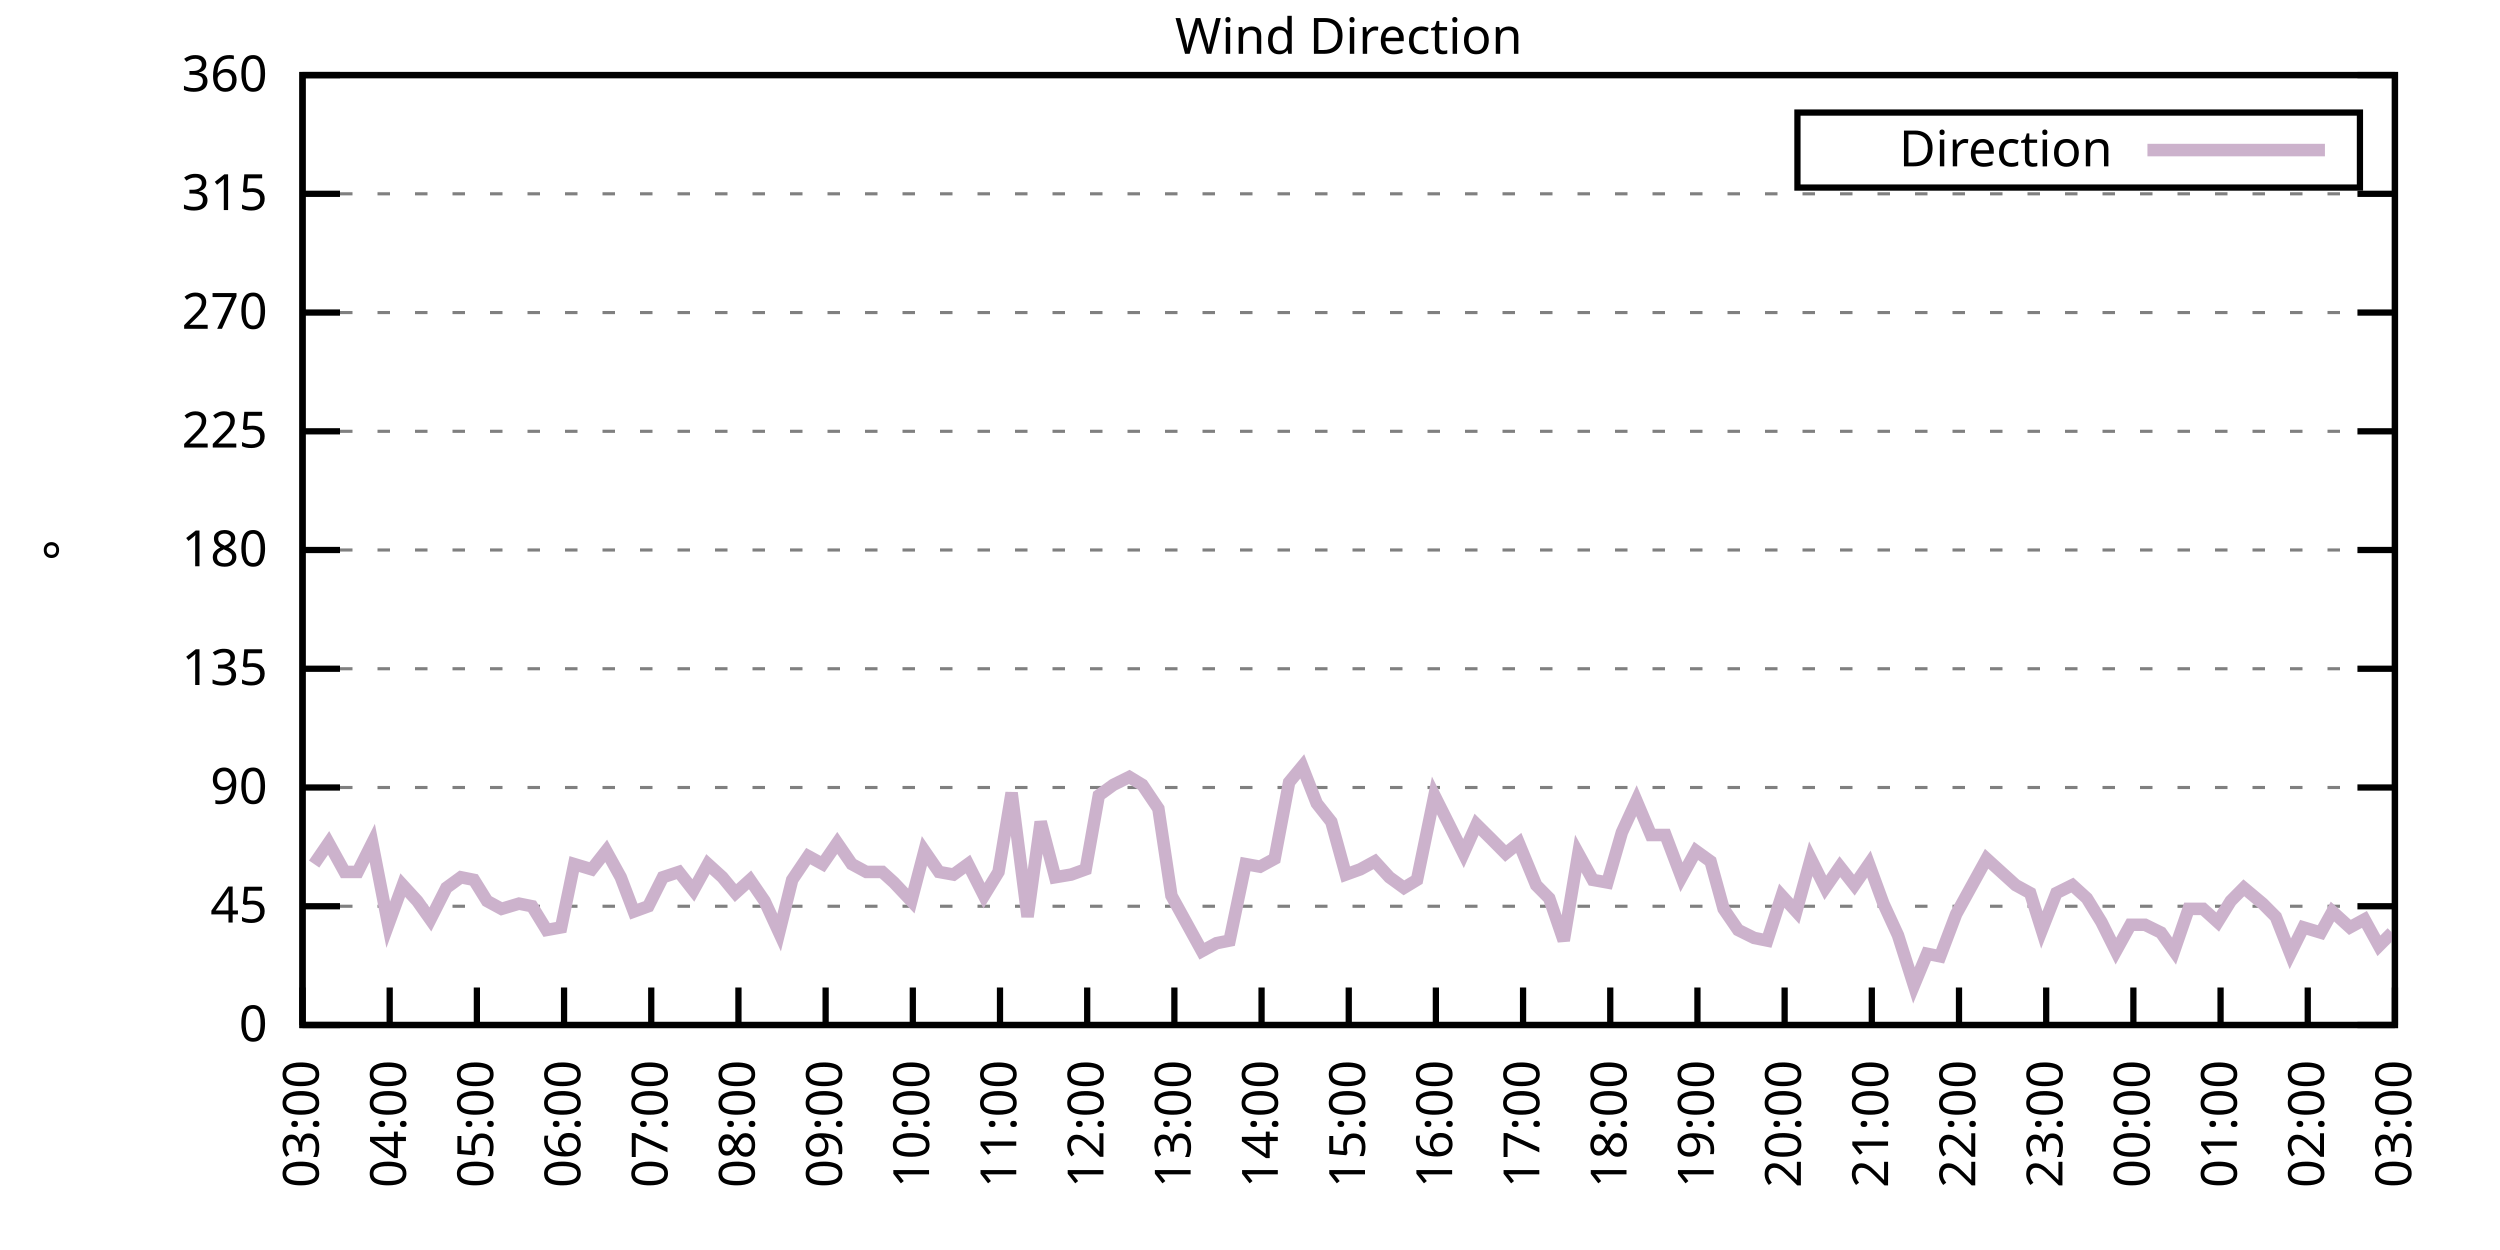
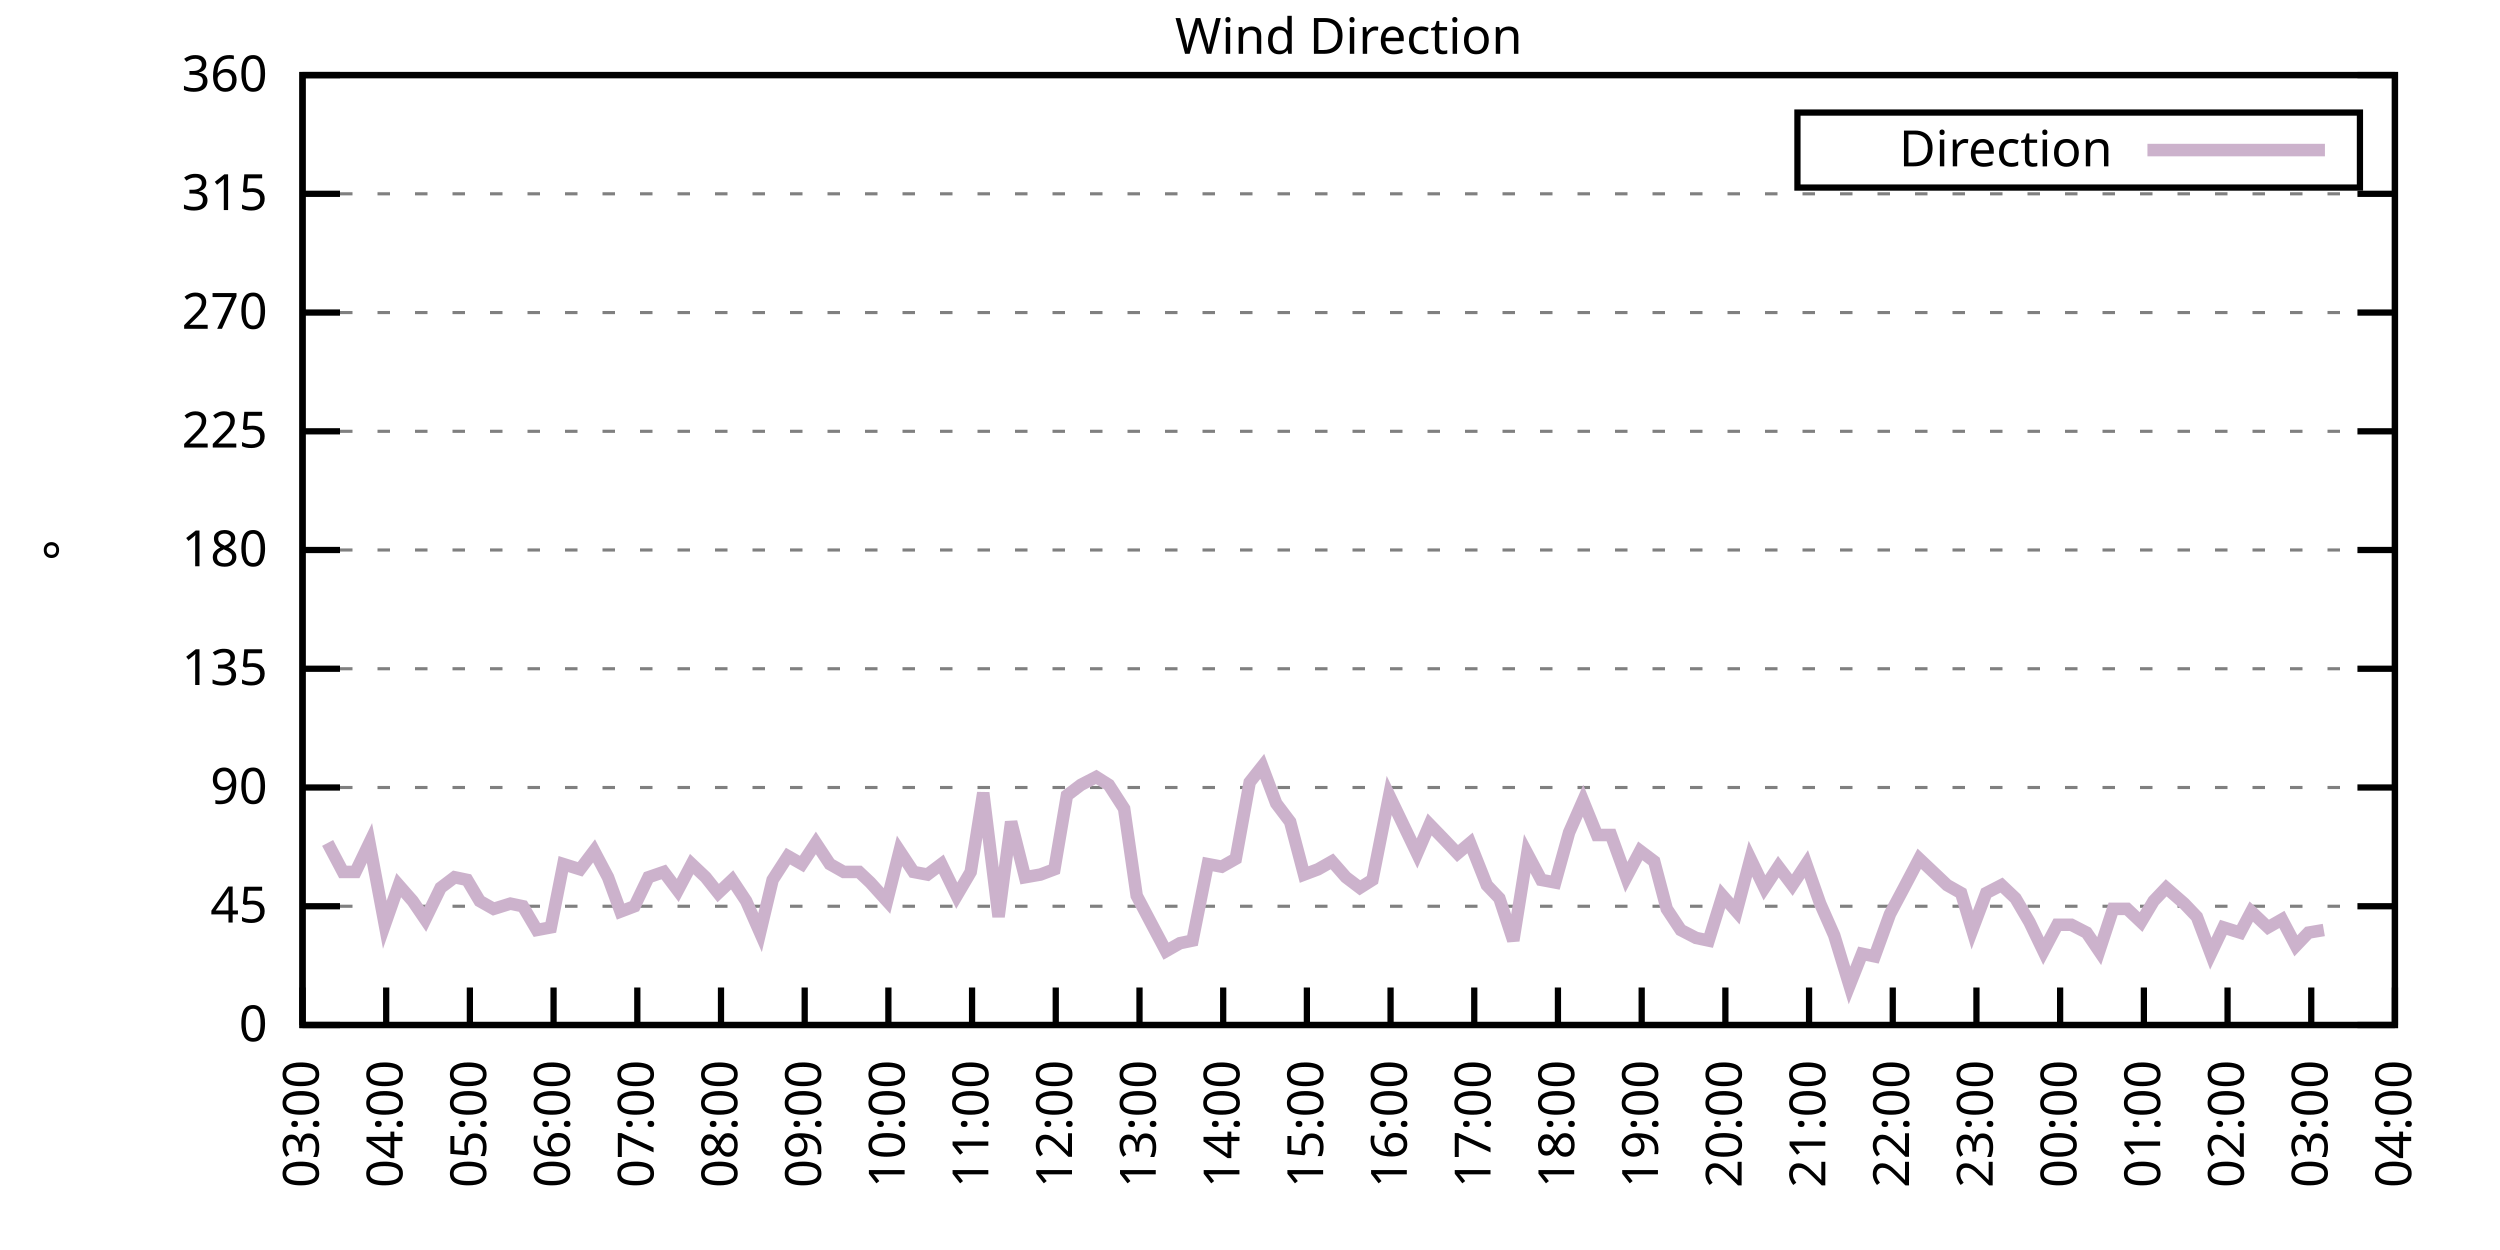
<svg xmlns="http://www.w3.org/2000/svg" xmlns:xlink="http://www.w3.org/1999/xlink" width="400" height="200" viewBox="0 0 400 200">
  <g id="gnuplot_canvas">
    <rect x="0" y="0" width="400" height="200" fill="none" />
    <defs>
      <circle id="gpDot" r="0.5" stroke-width="0.5" stroke="currentColor" />
      <path id="gpPt0" stroke-width="0.333" stroke="currentColor" d="M-1,0 h2 M0,-1 v2" />
      <path id="gpPt1" stroke-width="0.333" stroke="currentColor" d="M-1,-1 L1,1 M1,-1 L-1,1" />
      <path id="gpPt2" stroke-width="0.333" stroke="currentColor" d="M-1,0 L1,0 M0,-1 L0,1 M-1,-1 L1,1 M-1,1 L1,-1" />
      <rect id="gpPt3" stroke-width="0.333" stroke="currentColor" x="-1" y="-1" width="2" height="2" />
      <rect id="gpPt4" stroke-width="0.333" stroke="currentColor" fill="currentColor" x="-1" y="-1" width="2" height="2" />
      <circle id="gpPt5" stroke-width="0.333" stroke="currentColor" cx="0" cy="0" r="1" />
      <use xlink:href="#gpPt5" id="gpPt6" fill="currentColor" stroke="none" />
      <path id="gpPt7" stroke-width="0.333" stroke="currentColor" d="M0,-1.33 L-1.33,0.67 L1.33,0.67 z" />
      <use xlink:href="#gpPt7" id="gpPt8" fill="currentColor" stroke="none" />
      <use xlink:href="#gpPt7" id="gpPt9" stroke="currentColor" transform="rotate(180)" />
      <use xlink:href="#gpPt9" id="gpPt10" fill="currentColor" stroke="none" />
      <use xlink:href="#gpPt3" id="gpPt11" stroke="currentColor" transform="rotate(45)" />
      <use xlink:href="#gpPt11" id="gpPt12" fill="currentColor" stroke="none" />
      <path id="gpPt13" stroke-width="0.333" stroke="currentColor" d="M0,1.330 L1.265,0.411 L0.782,-1.067 L-0.782,-1.076 L-1.265,0.411 z" />
      <use xlink:href="#gpPt13" id="gpPt14" fill="currentColor" stroke="none" />
      <filter id="textbox" filterUnits="objectBoundingBox" x="0" y="0" height="1" width="1">
        <feFlood flood-color="white" flood-opacity="1" result="bgnd" />
        <feComposite in="SourceGraphic" in2="bgnd" operator="atop" />
      </filter>
      <filter id="greybox" filterUnits="objectBoundingBox" x="0" y="0" height="1" width="1">
        <feFlood flood-color="lightgrey" flood-opacity="1" result="grey" />
        <feComposite in="SourceGraphic" in2="grey" operator="atop" />
      </filter>
    </defs>
    <g fill="none" color="white" stroke="currentColor" stroke-width="1.00" stroke-linecap="butt" stroke-linejoin="miter">
</g>
    <g fill="none" color="black" stroke="currentColor" stroke-width="1.00" stroke-linecap="butt" stroke-linejoin="miter">
      <g stroke="none" shape-rendering="crispEdges">
        <polygon fill="rgb(255, 255, 255)" points="48.40,164.00 383.18,164.00 383.18,12.02 48.40,12.02 " />
      </g>
    </g>
    <g fill="none" color="black" stroke="currentColor" stroke-width="1.00" stroke-linecap="butt" stroke-linejoin="miter">
</g>
    <g fill="none" color="black" stroke="black" stroke-width="0.50" stroke-linecap="butt" stroke-linejoin="miter">
</g>
    <g fill="none" color="gray" stroke="currentColor" stroke-width="0.50" stroke-linecap="butt" stroke-linejoin="miter">
      <path stroke="gray" stroke-dasharray="2,4" class="gridline" d="M48.40,164.00 L383.19,164.00  " />
    </g>
    <g fill="none" color="gray" stroke="gray" stroke-width="1.00" stroke-linecap="butt" stroke-linejoin="miter">
</g>
    <g fill="none" color="black" stroke="currentColor" stroke-width="1.00" stroke-linecap="butt" stroke-linejoin="miter">
      <path stroke="black" d="M48.40,164.00 L54.40,164.00 M383.19,164.00 L377.19,164.00  " />
      <g transform="translate(42.80,166.60)" stroke="none" fill="black" font-family="Sans" font-size="8.00" text-anchor="end">
        <text>
          <tspan font-family="Sans"> 0</tspan>
        </text>
      </g>
    </g>
    <g fill="none" color="black" stroke="currentColor" stroke-width="1.00" stroke-linecap="butt" stroke-linejoin="miter">
</g>
    <g fill="none" color="black" stroke="black" stroke-width="0.50" stroke-linecap="butt" stroke-linejoin="miter">
</g>
    <g fill="none" color="gray" stroke="currentColor" stroke-width="0.50" stroke-linecap="butt" stroke-linejoin="miter">
      <path stroke="gray" stroke-dasharray="2,4" class="gridline" d="M48.40,145.00 L383.19,145.00  " />
    </g>
    <g fill="none" color="gray" stroke="gray" stroke-width="1.00" stroke-linecap="butt" stroke-linejoin="miter">
</g>
    <g fill="none" color="black" stroke="currentColor" stroke-width="1.00" stroke-linecap="butt" stroke-linejoin="miter">
      <path stroke="black" d="M48.40,145.00 L54.40,145.00 M383.19,145.00 L377.19,145.00  " />
      <g transform="translate(42.80,147.60)" stroke="none" fill="black" font-family="Sans" font-size="8.00" text-anchor="end">
        <text>
          <tspan font-family="Sans"> 45</tspan>
        </text>
      </g>
    </g>
    <g fill="none" color="black" stroke="currentColor" stroke-width="1.00" stroke-linecap="butt" stroke-linejoin="miter">
</g>
    <g fill="none" color="black" stroke="black" stroke-width="0.50" stroke-linecap="butt" stroke-linejoin="miter">
</g>
    <g fill="none" color="gray" stroke="currentColor" stroke-width="0.50" stroke-linecap="butt" stroke-linejoin="miter">
      <path stroke="gray" stroke-dasharray="2,4" class="gridline" d="M48.40,126.00 L383.19,126.00  " />
    </g>
    <g fill="none" color="gray" stroke="gray" stroke-width="1.00" stroke-linecap="butt" stroke-linejoin="miter">
</g>
    <g fill="none" color="black" stroke="currentColor" stroke-width="1.00" stroke-linecap="butt" stroke-linejoin="miter">
      <path stroke="black" d="M48.40,126.00 L54.40,126.00 M383.19,126.00 L377.19,126.00  " />
      <g transform="translate(42.80,128.60)" stroke="none" fill="black" font-family="Sans" font-size="8.00" text-anchor="end">
        <text>
          <tspan font-family="Sans"> 90</tspan>
        </text>
      </g>
    </g>
    <g fill="none" color="black" stroke="currentColor" stroke-width="1.00" stroke-linecap="butt" stroke-linejoin="miter">
</g>
    <g fill="none" color="black" stroke="black" stroke-width="0.50" stroke-linecap="butt" stroke-linejoin="miter">
</g>
    <g fill="none" color="gray" stroke="currentColor" stroke-width="0.50" stroke-linecap="butt" stroke-linejoin="miter">
      <path stroke="gray" stroke-dasharray="2,4" class="gridline" d="M48.40,107.00 L383.19,107.00  " />
    </g>
    <g fill="none" color="gray" stroke="gray" stroke-width="1.00" stroke-linecap="butt" stroke-linejoin="miter">
</g>
    <g fill="none" color="black" stroke="currentColor" stroke-width="1.00" stroke-linecap="butt" stroke-linejoin="miter">
      <path stroke="black" d="M48.40,107.00 L54.40,107.00 M383.19,107.00 L377.19,107.00  " />
      <g transform="translate(42.80,109.60)" stroke="none" fill="black" font-family="Sans" font-size="8.00" text-anchor="end">
        <text>
          <tspan font-family="Sans"> 135</tspan>
        </text>
      </g>
    </g>
    <g fill="none" color="black" stroke="currentColor" stroke-width="1.00" stroke-linecap="butt" stroke-linejoin="miter">
</g>
    <g fill="none" color="black" stroke="black" stroke-width="0.50" stroke-linecap="butt" stroke-linejoin="miter">
</g>
    <g fill="none" color="gray" stroke="currentColor" stroke-width="0.50" stroke-linecap="butt" stroke-linejoin="miter">
      <path stroke="gray" stroke-dasharray="2,4" class="gridline" d="M48.40,88.00 L383.19,88.00  " />
    </g>
    <g fill="none" color="gray" stroke="gray" stroke-width="1.00" stroke-linecap="butt" stroke-linejoin="miter">
</g>
    <g fill="none" color="black" stroke="currentColor" stroke-width="1.00" stroke-linecap="butt" stroke-linejoin="miter">
      <path stroke="black" d="M48.40,88.00 L54.40,88.00 M383.19,88.00 L377.19,88.00  " />
      <g transform="translate(42.80,90.60)" stroke="none" fill="black" font-family="Sans" font-size="8.00" text-anchor="end">
        <text>
          <tspan font-family="Sans"> 180</tspan>
        </text>
      </g>
    </g>
    <g fill="none" color="black" stroke="currentColor" stroke-width="1.00" stroke-linecap="butt" stroke-linejoin="miter">
</g>
    <g fill="none" color="black" stroke="black" stroke-width="0.50" stroke-linecap="butt" stroke-linejoin="miter">
</g>
    <g fill="none" color="gray" stroke="currentColor" stroke-width="0.50" stroke-linecap="butt" stroke-linejoin="miter">
      <path stroke="gray" stroke-dasharray="2,4" class="gridline" d="M48.40,69.01 L383.19,69.01  " />
    </g>
    <g fill="none" color="gray" stroke="gray" stroke-width="1.00" stroke-linecap="butt" stroke-linejoin="miter">
</g>
    <g fill="none" color="black" stroke="currentColor" stroke-width="1.00" stroke-linecap="butt" stroke-linejoin="miter">
      <path stroke="black" d="M48.40,69.01 L54.40,69.01 M383.19,69.01 L377.19,69.01  " />
      <g transform="translate(42.80,71.61)" stroke="none" fill="black" font-family="Sans" font-size="8.00" text-anchor="end">
        <text>
          <tspan font-family="Sans"> 225</tspan>
        </text>
      </g>
    </g>
    <g fill="none" color="black" stroke="currentColor" stroke-width="1.00" stroke-linecap="butt" stroke-linejoin="miter">
</g>
    <g fill="none" color="black" stroke="black" stroke-width="0.50" stroke-linecap="butt" stroke-linejoin="miter">
</g>
    <g fill="none" color="gray" stroke="currentColor" stroke-width="0.50" stroke-linecap="butt" stroke-linejoin="miter">
      <path stroke="gray" stroke-dasharray="2,4" class="gridline" d="M48.40,50.01 L383.19,50.01  " />
    </g>
    <g fill="none" color="gray" stroke="gray" stroke-width="1.00" stroke-linecap="butt" stroke-linejoin="miter">
</g>
    <g fill="none" color="black" stroke="currentColor" stroke-width="1.00" stroke-linecap="butt" stroke-linejoin="miter">
      <path stroke="black" d="M48.40,50.01 L54.40,50.01 M383.19,50.01 L377.19,50.01  " />
      <g transform="translate(42.80,52.61)" stroke="none" fill="black" font-family="Sans" font-size="8.00" text-anchor="end">
        <text>
          <tspan font-family="Sans"> 270</tspan>
        </text>
      </g>
    </g>
    <g fill="none" color="black" stroke="currentColor" stroke-width="1.00" stroke-linecap="butt" stroke-linejoin="miter">
</g>
    <g fill="none" color="black" stroke="black" stroke-width="0.50" stroke-linecap="butt" stroke-linejoin="miter">
</g>
    <g fill="none" color="gray" stroke="currentColor" stroke-width="0.50" stroke-linecap="butt" stroke-linejoin="miter">
      <path stroke="gray" stroke-dasharray="2,4" class="gridline" d="M48.40,31.01 L383.19,31.01  " />
    </g>
    <g fill="none" color="gray" stroke="gray" stroke-width="1.00" stroke-linecap="butt" stroke-linejoin="miter">
</g>
    <g fill="none" color="black" stroke="currentColor" stroke-width="1.00" stroke-linecap="butt" stroke-linejoin="miter">
      <path stroke="black" d="M48.40,31.01 L54.40,31.01 M383.19,31.01 L377.19,31.01  " />
      <g transform="translate(42.80,33.61)" stroke="none" fill="black" font-family="Sans" font-size="8.00" text-anchor="end">
        <text>
          <tspan font-family="Sans"> 315</tspan>
        </text>
      </g>
    </g>
    <g fill="none" color="black" stroke="currentColor" stroke-width="1.00" stroke-linecap="butt" stroke-linejoin="miter">
</g>
    <g fill="none" color="black" stroke="black" stroke-width="0.50" stroke-linecap="butt" stroke-linejoin="miter">
</g>
    <g fill="none" color="gray" stroke="currentColor" stroke-width="0.50" stroke-linecap="butt" stroke-linejoin="miter">
      <path stroke="gray" stroke-dasharray="2,4" class="gridline" d="M48.40,12.01 L383.19,12.01  " />
    </g>
    <g fill="none" color="gray" stroke="gray" stroke-width="1.00" stroke-linecap="butt" stroke-linejoin="miter">
</g>
    <g fill="none" color="black" stroke="currentColor" stroke-width="1.00" stroke-linecap="butt" stroke-linejoin="miter">
      <path stroke="black" d="M48.40,12.01 L54.40,12.01 M383.19,12.01 L377.19,12.01  " />
      <g transform="translate(42.80,14.61)" stroke="none" fill="black" font-family="Sans" font-size="8.00" text-anchor="end">
        <text>
          <tspan font-family="Sans"> 360</tspan>
        </text>
      </g>
    </g>
    <g fill="none" color="black" stroke="currentColor" stroke-width="1.00" stroke-linecap="butt" stroke-linejoin="miter">
      <path stroke="black" d="M48.40,164.00 L48.40,158.00  " />
      <g transform="translate(51.00,169.60) rotate(270.00)" stroke="none" fill="black" font-family="Sans" font-size="8.00" text-anchor="end">
        <text>
          <tspan font-family="Sans">03:00</tspan>
        </text>
      </g>
    </g>
    <g fill="none" color="black" stroke="currentColor" stroke-width="1.00" stroke-linecap="butt" stroke-linejoin="miter">
-       <path stroke="black" d="M62.35,164.00 L62.35,158.00  " />
-       <g transform="translate(64.95,169.60) rotate(270.00)" stroke="none" fill="black" font-family="Sans" font-size="8.00" text-anchor="end">
+       <path stroke="black" d="M61.79,164.00 L61.79,158.00  " />
+       <g transform="translate(64.39,169.60) rotate(270.00)" stroke="none" fill="black" font-family="Sans" font-size="8.00" text-anchor="end">
        <text>
          <tspan font-family="Sans">04:00</tspan>
        </text>
      </g>
    </g>
    <g fill="none" color="black" stroke="currentColor" stroke-width="1.00" stroke-linecap="butt" stroke-linejoin="miter">
-       <path stroke="black" d="M76.30,164.00 L76.30,158.00  " />
-       <g transform="translate(78.90,169.60) rotate(270.00)" stroke="none" fill="black" font-family="Sans" font-size="8.00" text-anchor="end">
+       <path stroke="black" d="M75.18,164.00 L75.18,158.00  " />
+       <g transform="translate(77.78,169.60) rotate(270.00)" stroke="none" fill="black" font-family="Sans" font-size="8.00" text-anchor="end">
        <text>
          <tspan font-family="Sans">05:00</tspan>
        </text>
      </g>
    </g>
    <g fill="none" color="black" stroke="currentColor" stroke-width="1.00" stroke-linecap="butt" stroke-linejoin="miter">
-       <path stroke="black" d="M90.25,164.00 L90.25,158.00  " />
-       <g transform="translate(92.85,169.60) rotate(270.00)" stroke="none" fill="black" font-family="Sans" font-size="8.00" text-anchor="end">
+       <path stroke="black" d="M88.57,164.00 L88.57,158.00  " />
+       <g transform="translate(91.17,169.60) rotate(270.00)" stroke="none" fill="black" font-family="Sans" font-size="8.00" text-anchor="end">
        <text>
          <tspan font-family="Sans">06:00</tspan>
        </text>
      </g>
    </g>
    <g fill="none" color="black" stroke="currentColor" stroke-width="1.00" stroke-linecap="butt" stroke-linejoin="miter">
-       <path stroke="black" d="M104.20,164.00 L104.20,158.00  " />
-       <g transform="translate(106.80,169.60) rotate(270.00)" stroke="none" fill="black" font-family="Sans" font-size="8.00" text-anchor="end">
+       <path stroke="black" d="M101.97,164.00 L101.97,158.00  " />
+       <g transform="translate(104.57,169.60) rotate(270.00)" stroke="none" fill="black" font-family="Sans" font-size="8.00" text-anchor="end">
        <text>
          <tspan font-family="Sans">07:00</tspan>
        </text>
      </g>
    </g>
    <g fill="none" color="black" stroke="currentColor" stroke-width="1.00" stroke-linecap="butt" stroke-linejoin="miter">
-       <path stroke="black" d="M118.15,164.00 L118.15,158.00  " />
-       <g transform="translate(120.75,169.60) rotate(270.00)" stroke="none" fill="black" font-family="Sans" font-size="8.00" text-anchor="end">
+       <path stroke="black" d="M115.36,164.00 L115.36,158.00  " />
+       <g transform="translate(117.96,169.60) rotate(270.00)" stroke="none" fill="black" font-family="Sans" font-size="8.00" text-anchor="end">
        <text>
          <tspan font-family="Sans">08:00</tspan>
        </text>
      </g>
    </g>
    <g fill="none" color="black" stroke="currentColor" stroke-width="1.00" stroke-linecap="butt" stroke-linejoin="miter">
-       <path stroke="black" d="M132.10,164.00 L132.10,158.00  " />
-       <g transform="translate(134.70,169.60) rotate(270.00)" stroke="none" fill="black" font-family="Sans" font-size="8.00" text-anchor="end">
+       <path stroke="black" d="M128.75,164.00 L128.75,158.00  " />
+       <g transform="translate(131.35,169.60) rotate(270.00)" stroke="none" fill="black" font-family="Sans" font-size="8.00" text-anchor="end">
        <text>
          <tspan font-family="Sans">09:00</tspan>
        </text>
      </g>
    </g>
    <g fill="none" color="black" stroke="currentColor" stroke-width="1.00" stroke-linecap="butt" stroke-linejoin="miter">
-       <path stroke="black" d="M146.05,164.00 L146.05,158.00  " />
-       <g transform="translate(148.65,169.60) rotate(270.00)" stroke="none" fill="black" font-family="Sans" font-size="8.00" text-anchor="end">
+       <path stroke="black" d="M142.14,164.00 L142.14,158.00  " />
+       <g transform="translate(144.74,169.60) rotate(270.00)" stroke="none" fill="black" font-family="Sans" font-size="8.00" text-anchor="end">
        <text>
          <tspan font-family="Sans">10:00</tspan>
        </text>
      </g>
    </g>
    <g fill="none" color="black" stroke="currentColor" stroke-width="1.00" stroke-linecap="butt" stroke-linejoin="miter">
-       <path stroke="black" d="M160.00,164.00 L160.00,158.00  " />
-       <g transform="translate(162.60,169.60) rotate(270.00)" stroke="none" fill="black" font-family="Sans" font-size="8.00" text-anchor="end">
+       <path stroke="black" d="M155.53,164.00 L155.53,158.00  " />
+       <g transform="translate(158.13,169.60) rotate(270.00)" stroke="none" fill="black" font-family="Sans" font-size="8.00" text-anchor="end">
        <text>
          <tspan font-family="Sans">11:00</tspan>
        </text>
      </g>
    </g>
    <g fill="none" color="black" stroke="currentColor" stroke-width="1.00" stroke-linecap="butt" stroke-linejoin="miter">
-       <path stroke="black" d="M173.95,164.00 L173.95,158.00  " />
-       <g transform="translate(176.55,169.60) rotate(270.00)" stroke="none" fill="black" font-family="Sans" font-size="8.00" text-anchor="end">
+       <path stroke="black" d="M168.92,164.00 L168.92,158.00  " />
+       <g transform="translate(171.52,169.60) rotate(270.00)" stroke="none" fill="black" font-family="Sans" font-size="8.00" text-anchor="end">
        <text>
          <tspan font-family="Sans">12:00</tspan>
        </text>
      </g>
    </g>
    <g fill="none" color="black" stroke="currentColor" stroke-width="1.00" stroke-linecap="butt" stroke-linejoin="miter">
-       <path stroke="black" d="M187.90,164.00 L187.90,158.00  " />
-       <g transform="translate(190.50,169.60) rotate(270.00)" stroke="none" fill="black" font-family="Sans" font-size="8.00" text-anchor="end">
+       <path stroke="black" d="M182.32,164.00 L182.32,158.00  " />
+       <g transform="translate(184.92,169.60) rotate(270.00)" stroke="none" fill="black" font-family="Sans" font-size="8.00" text-anchor="end">
        <text>
          <tspan font-family="Sans">13:00</tspan>
        </text>
      </g>
    </g>
    <g fill="none" color="black" stroke="currentColor" stroke-width="1.00" stroke-linecap="butt" stroke-linejoin="miter">
-       <path stroke="black" d="M201.85,164.00 L201.85,158.00  " />
-       <g transform="translate(204.45,169.60) rotate(270.00)" stroke="none" fill="black" font-family="Sans" font-size="8.00" text-anchor="end">
+       <path stroke="black" d="M195.71,164.00 L195.71,158.00  " />
+       <g transform="translate(198.31,169.60) rotate(270.00)" stroke="none" fill="black" font-family="Sans" font-size="8.00" text-anchor="end">
        <text>
          <tspan font-family="Sans">14:00</tspan>
        </text>
      </g>
    </g>
    <g fill="none" color="black" stroke="currentColor" stroke-width="1.00" stroke-linecap="butt" stroke-linejoin="miter">
-       <path stroke="black" d="M215.80,164.00 L215.80,158.00  " />
-       <g transform="translate(218.40,169.60) rotate(270.00)" stroke="none" fill="black" font-family="Sans" font-size="8.00" text-anchor="end">
+       <path stroke="black" d="M209.10,164.00 L209.10,158.00  " />
+       <g transform="translate(211.70,169.60) rotate(270.00)" stroke="none" fill="black" font-family="Sans" font-size="8.00" text-anchor="end">
        <text>
          <tspan font-family="Sans">15:00</tspan>
        </text>
      </g>
    </g>
    <g fill="none" color="black" stroke="currentColor" stroke-width="1.00" stroke-linecap="butt" stroke-linejoin="miter">
-       <path stroke="black" d="M229.74,164.00 L229.74,158.00  " />
-       <g transform="translate(232.34,169.60) rotate(270.00)" stroke="none" fill="black" font-family="Sans" font-size="8.00" text-anchor="end">
+       <path stroke="black" d="M222.49,164.00 L222.49,158.00  " />
+       <g transform="translate(225.09,169.60) rotate(270.00)" stroke="none" fill="black" font-family="Sans" font-size="8.00" text-anchor="end">
        <text>
          <tspan font-family="Sans">16:00</tspan>
        </text>
      </g>
    </g>
    <g fill="none" color="black" stroke="currentColor" stroke-width="1.00" stroke-linecap="butt" stroke-linejoin="miter">
-       <path stroke="black" d="M243.69,164.00 L243.69,158.00  " />
-       <g transform="translate(246.29,169.60) rotate(270.00)" stroke="none" fill="black" font-family="Sans" font-size="8.00" text-anchor="end">
+       <path stroke="black" d="M235.88,164.00 L235.88,158.00  " />
+       <g transform="translate(238.48,169.60) rotate(270.00)" stroke="none" fill="black" font-family="Sans" font-size="8.00" text-anchor="end">
        <text>
          <tspan font-family="Sans">17:00</tspan>
        </text>
      </g>
    </g>
    <g fill="none" color="black" stroke="currentColor" stroke-width="1.00" stroke-linecap="butt" stroke-linejoin="miter">
-       <path stroke="black" d="M257.64,164.00 L257.64,158.00  " />
-       <g transform="translate(260.24,169.60) rotate(270.00)" stroke="none" fill="black" font-family="Sans" font-size="8.00" text-anchor="end">
+       <path stroke="black" d="M249.27,164.00 L249.27,158.00  " />
+       <g transform="translate(251.87,169.60) rotate(270.00)" stroke="none" fill="black" font-family="Sans" font-size="8.00" text-anchor="end">
        <text>
          <tspan font-family="Sans">18:00</tspan>
        </text>
      </g>
    </g>
    <g fill="none" color="black" stroke="currentColor" stroke-width="1.00" stroke-linecap="butt" stroke-linejoin="miter">
-       <path stroke="black" d="M271.59,164.00 L271.59,158.00  " />
-       <g transform="translate(274.19,169.60) rotate(270.00)" stroke="none" fill="black" font-family="Sans" font-size="8.00" text-anchor="end">
+       <path stroke="black" d="M262.67,164.00 L262.67,158.00  " />
+       <g transform="translate(265.27,169.60) rotate(270.00)" stroke="none" fill="black" font-family="Sans" font-size="8.00" text-anchor="end">
        <text>
          <tspan font-family="Sans">19:00</tspan>
        </text>
      </g>
    </g>
    <g fill="none" color="black" stroke="currentColor" stroke-width="1.00" stroke-linecap="butt" stroke-linejoin="miter">
-       <path stroke="black" d="M285.54,164.00 L285.54,158.00  " />
-       <g transform="translate(288.14,169.60) rotate(270.00)" stroke="none" fill="black" font-family="Sans" font-size="8.00" text-anchor="end">
+       <path stroke="black" d="M276.06,164.00 L276.06,158.00  " />
+       <g transform="translate(278.66,169.60) rotate(270.00)" stroke="none" fill="black" font-family="Sans" font-size="8.00" text-anchor="end">
        <text>
          <tspan font-family="Sans">20:00</tspan>
        </text>
      </g>
    </g>
    <g fill="none" color="black" stroke="currentColor" stroke-width="1.00" stroke-linecap="butt" stroke-linejoin="miter">
-       <path stroke="black" d="M299.49,164.00 L299.49,158.00  " />
-       <g transform="translate(302.09,169.60) rotate(270.00)" stroke="none" fill="black" font-family="Sans" font-size="8.00" text-anchor="end">
+       <path stroke="black" d="M289.45,164.00 L289.45,158.00  " />
+       <g transform="translate(292.05,169.60) rotate(270.00)" stroke="none" fill="black" font-family="Sans" font-size="8.00" text-anchor="end">
        <text>
          <tspan font-family="Sans">21:00</tspan>
        </text>
      </g>
    </g>
    <g fill="none" color="black" stroke="currentColor" stroke-width="1.00" stroke-linecap="butt" stroke-linejoin="miter">
-       <path stroke="black" d="M313.44,164.00 L313.44,158.00  " />
-       <g transform="translate(316.04,169.60) rotate(270.00)" stroke="none" fill="black" font-family="Sans" font-size="8.00" text-anchor="end">
+       <path stroke="black" d="M302.84,164.00 L302.84,158.00  " />
+       <g transform="translate(305.44,169.60) rotate(270.00)" stroke="none" fill="black" font-family="Sans" font-size="8.00" text-anchor="end">
        <text>
          <tspan font-family="Sans">22:00</tspan>
        </text>
      </g>
    </g>
    <g fill="none" color="black" stroke="currentColor" stroke-width="1.00" stroke-linecap="butt" stroke-linejoin="miter">
-       <path stroke="black" d="M327.39,164.00 L327.39,158.00  " />
-       <g transform="translate(329.99,169.60) rotate(270.00)" stroke="none" fill="black" font-family="Sans" font-size="8.00" text-anchor="end">
+       <path stroke="black" d="M316.23,164.00 L316.23,158.00  " />
+       <g transform="translate(318.83,169.60) rotate(270.00)" stroke="none" fill="black" font-family="Sans" font-size="8.00" text-anchor="end">
        <text>
          <tspan font-family="Sans">23:00</tspan>
        </text>
      </g>
    </g>
    <g fill="none" color="black" stroke="currentColor" stroke-width="1.00" stroke-linecap="butt" stroke-linejoin="miter">
-       <path stroke="black" d="M341.34,164.00 L341.34,158.00  " />
-       <g transform="translate(343.94,169.60) rotate(270.00)" stroke="none" fill="black" font-family="Sans" font-size="8.00" text-anchor="end">
+       <path stroke="black" d="M329.62,164.00 L329.62,158.00  " />
+       <g transform="translate(332.22,169.60) rotate(270.00)" stroke="none" fill="black" font-family="Sans" font-size="8.00" text-anchor="end">
        <text>
          <tspan font-family="Sans">00:00</tspan>
        </text>
      </g>
    </g>
    <g fill="none" color="black" stroke="currentColor" stroke-width="1.00" stroke-linecap="butt" stroke-linejoin="miter">
-       <path stroke="black" d="M355.29,164.00 L355.29,158.00  " />
-       <g transform="translate(357.89,169.60) rotate(270.00)" stroke="none" fill="black" font-family="Sans" font-size="8.00" text-anchor="end">
+       <path stroke="black" d="M343.02,164.00 L343.02,158.00  " />
+       <g transform="translate(345.62,169.60) rotate(270.00)" stroke="none" fill="black" font-family="Sans" font-size="8.00" text-anchor="end">
        <text>
          <tspan font-family="Sans">01:00</tspan>
        </text>
      </g>
    </g>
    <g fill="none" color="black" stroke="currentColor" stroke-width="1.00" stroke-linecap="butt" stroke-linejoin="miter">
-       <path stroke="black" d="M369.24,164.00 L369.24,158.00  " />
-       <g transform="translate(371.84,169.60) rotate(270.00)" stroke="none" fill="black" font-family="Sans" font-size="8.00" text-anchor="end">
+       <path stroke="black" d="M356.41,164.00 L356.41,158.00  " />
+       <g transform="translate(359.01,169.60) rotate(270.00)" stroke="none" fill="black" font-family="Sans" font-size="8.00" text-anchor="end">
        <text>
          <tspan font-family="Sans">02:00</tspan>
+         </text>
+       </g>
+     </g>
+     <g fill="none" color="black" stroke="currentColor" stroke-width="1.00" stroke-linecap="butt" stroke-linejoin="miter">
+       <path stroke="black" d="M369.80,164.00 L369.80,158.00  " />
+       <g transform="translate(372.40,169.60) rotate(270.00)" stroke="none" fill="black" font-family="Sans" font-size="8.00" text-anchor="end">
+         <text>
+           <tspan font-family="Sans">03:00</tspan>
        </text>
      </g>
    </g>
    <g fill="none" color="black" stroke="currentColor" stroke-width="1.00" stroke-linecap="butt" stroke-linejoin="miter">
      <path stroke="black" d="M383.19,164.00 L383.19,158.00  " />
      <g transform="translate(385.79,169.60) rotate(270.00)" stroke="none" fill="black" font-family="Sans" font-size="8.00" text-anchor="end">
        <text>
-           <tspan font-family="Sans">03:00</tspan>
+           <tspan font-family="Sans">04:00</tspan>
        </text>
      </g>
    </g>
    <g fill="none" color="black" stroke="currentColor" stroke-width="1.00" stroke-linecap="butt" stroke-linejoin="miter">
</g>
    <g fill="none" color="black" stroke="currentColor" stroke-width="1.00" stroke-linecap="butt" stroke-linejoin="miter">
      <path stroke="black" d="M48.40,12.01 L48.40,164.00 L383.19,164.00 L383.19,12.01 L48.40,12.01 Z  " />
    </g>
    <g fill="none" color="black" stroke="currentColor" stroke-width="1.00" stroke-linecap="butt" stroke-linejoin="miter">
</g>
    <g fill="none" color="black" stroke="currentColor" stroke-width="1.00" stroke-linecap="butt" stroke-linejoin="miter">
      <path stroke="black" d="M287.59,30.01 L287.59,18.01 L377.59,18.01 L377.59,30.01 L287.59,30.01 Z  " />
    </g>
    <g id="Wind_direction_plot_1">
      <g fill="none" color="white" stroke="black" stroke-width="2.00" stroke-linecap="butt" stroke-linejoin="miter">
</g>
      <g fill="none" color="black" stroke="currentColor" stroke-width="2.00" stroke-linecap="butt" stroke-linejoin="miter">
        <g transform="translate(337.99,26.61)" stroke="none" fill="black" font-family="Sans" font-size="8.00" text-anchor="end">
          <text>
            <tspan font-family="Sans">Direction</tspan>
          </text>
        </g>
      </g>
      <g fill="none" color="black" stroke="currentColor" stroke-width="2.00" stroke-linecap="butt" stroke-linejoin="miter">
-         <path stroke="rgb(204, 178, 204)" d="M343.59,24.01 L371.99,24.01 M50.26,138.25 L52.58,134.87 L55.14,139.51 L57.23,139.51 L59.56,134.87 L62.12,147.96   L64.44,141.62 L66.77,144.16 L68.86,147.11 L71.42,142.05 L73.74,140.36 L75.83,140.78 L77.93,144.16 L80.25,145.42   L83.04,144.58 L85.13,145.00 L87.46,148.80 L89.78,148.38 L91.88,138.25 L94.67,139.09 L96.99,136.14 L99.32,140.36   L101.41,145.85 L103.73,145.00 L106.06,140.36 L108.62,139.51 L110.94,142.47 L113.27,138.25 L115.59,140.36 L117.68,142.89   L120.01,140.78 L122.33,144.16 L124.66,149.22 L126.75,140.78 L129.31,136.98 L131.63,138.25 L133.96,134.87 L136.28,138.25   L138.61,139.51 L141.16,139.51 L143.02,141.20 L145.81,144.16 L147.91,136.14 L150.23,139.51 L152.56,139.93 L154.88,138.25   L157.44,143.31 L159.76,139.51 L161.86,126.85 L164.41,146.69 L166.51,131.49 L168.83,140.36 L171.39,139.93 L173.71,139.09   L175.81,127.27 L178.13,125.58 L180.69,124.31 L182.78,125.58 L185.34,129.38 L187.43,143.31 L189.99,147.96 L192.31,152.18   L194.64,150.91 L196.73,150.49 L199.29,138.25 L201.61,138.67 L203.94,137.40 L206.26,125.16 L208.36,122.62 L210.68,128.54   L213.01,131.49 L215.33,139.93 L217.65,139.09 L219.98,137.82 L222.30,140.36 L224.63,142.05 L226.72,140.78 L229.51,127.27   L231.84,131.91 L234.16,136.56 L236.25,131.91 L238.81,134.45 L240.90,136.56 L243.00,134.87 L245.79,141.62 L247.88,143.73   L250.20,150.49 L252.53,136.56 L254.85,140.78 L257.18,141.20 L259.50,133.18 L261.83,128.11 L264.15,133.60 L266.48,133.60   L269.04,140.36 L271.36,136.14 L273.69,137.82 L275.78,145.42 L278.10,148.80 L280.66,150.07 L282.75,150.49 L285.08,143.31   L287.40,145.85 L289.73,137.40 L292.05,142.05 L294.38,138.67 L296.70,141.62 L299.03,138.25 L301.35,144.58 L303.68,149.65   L306.23,157.67 L308.33,152.60 L310.42,153.02 L312.98,146.27 L315.30,142.05 L317.86,137.40 L320.18,139.51 L322.51,141.62   L324.83,142.89 L326.69,148.80 L329.02,142.89 L331.58,141.62 L333.90,143.73 L336.23,147.53 L338.55,152.18 L340.88,147.96   L343.20,147.96 L345.76,149.22 L347.85,152.18 L350.18,145.42 L352.50,145.42 L354.83,147.53 L356.92,144.16 L359.01,142.05   L362.03,144.58 L364.13,146.69 L366.45,152.60 L368.54,148.38 L371.33,149.22 L373.19,145.85 L375.98,148.38 L378.31,147.11   L380.63,151.33 L382.73,149.22  " />
+         <path stroke="rgb(204, 178, 204)" d="M343.59,24.01 L371.99,24.01 M52.42,134.87 L54.87,139.51 L56.88,139.51 L59.11,134.87 L61.57,147.96 L63.80,141.62   L66.03,144.16 L68.04,147.11 L70.50,142.05 L72.73,140.36 L74.74,140.78 L76.75,144.16 L78.98,145.42 L81.66,144.58   L83.66,145.00 L85.90,148.80 L88.13,148.38 L90.14,138.25 L92.82,139.09 L95.05,136.14 L97.28,140.36 L99.29,145.85   L101.52,145.00 L103.75,140.36 L106.21,139.51 L108.44,142.47 L110.67,138.25 L112.90,140.36 L114.91,142.89 L117.14,140.78   L119.38,144.16 L121.61,149.22 L123.62,140.78 L126.07,136.98 L128.30,138.25 L130.54,134.87 L132.77,138.25 L135.00,139.51   L137.45,139.51 L139.24,141.20 L141.92,144.16 L143.93,136.14 L146.16,139.51 L148.39,139.93 L150.62,138.25 L153.08,143.31   L155.31,139.51 L157.32,126.85 L159.77,146.69 L161.78,131.49 L164.01,140.36 L166.47,139.93 L168.70,139.09 L170.71,127.27   L172.94,125.58 L175.40,124.31 L177.41,125.58 L179.86,129.38 L181.87,143.31 L184.32,147.96 L186.56,152.18 L188.79,150.91   L190.80,150.49 L193.25,138.25 L195.48,138.67 L197.72,137.40 L199.95,125.16 L201.96,122.62 L204.19,128.54 L206.42,131.49   L208.65,139.93 L210.88,139.09 L213.12,137.82 L215.35,140.36 L217.58,142.05 L219.59,140.78 L222.27,127.27 L224.50,131.91   L226.73,136.56 L228.74,131.91 L231.20,134.45 L233.20,136.56 L235.21,134.87 L237.89,141.62 L239.90,143.73 L242.13,150.49   L244.36,136.56 L246.60,140.78 L248.83,141.20 L251.06,133.18 L253.29,128.11 L255.52,133.60 L257.76,133.60 L260.21,140.36   L262.44,136.14 L264.67,137.82 L266.68,145.42 L268.92,148.80 L271.37,150.07 L273.38,150.49 L275.61,143.31 L277.84,145.85   L280.07,137.40 L282.31,142.05 L284.54,138.67 L286.77,141.62 L289.00,138.25 L291.23,144.58 L293.47,149.65 L295.92,157.67   L297.93,152.60 L299.94,153.02 L302.39,146.27 L304.63,142.05 L307.08,137.40 L309.31,139.51 L311.54,141.62 L313.78,142.89   L315.56,148.80 L317.79,142.89 L320.25,141.62 L322.48,143.73 L324.71,147.53 L326.95,152.18 L329.18,147.96 L331.41,147.96   L333.86,149.22 L335.87,152.18 L338.10,145.42 L340.34,145.42 L342.57,147.53 L344.58,144.16 L346.59,142.05 L349.49,144.58   L351.50,146.69 L353.73,152.60 L355.74,148.38 L358.42,149.22 L360.20,145.85 L362.88,148.38 L365.11,147.11 L367.34,151.33   L369.35,149.22 L371.81,148.80  " />
      </g>
    </g>
    <g fill="none" color="black" stroke="currentColor" stroke-width="2.00" stroke-linecap="butt" stroke-linejoin="miter">
</g>
    <g fill="none" color="black" stroke="black" stroke-width="1.00" stroke-linecap="butt" stroke-linejoin="miter">
</g>
    <g fill="none" color="black" stroke="currentColor" stroke-width="1.00" stroke-linecap="butt" stroke-linejoin="miter">
      <path stroke="black" d="M48.40,12.01 L48.40,164.00 L383.19,164.00 L383.19,12.01 L48.40,12.01 Z  " />
      <g transform="translate(12.80,88.01) rotate(270.00)" stroke="none" fill="black" font-family="Sans" font-size="8.00" text-anchor="middle">
        <text>
          <tspan font-family="Sans">°</tspan>
        </text>
      </g>
    </g>
    <g fill="none" color="black" stroke="currentColor" stroke-width="1.00" stroke-linecap="butt" stroke-linejoin="miter">
</g>
    <g fill="none" color="black" stroke="currentColor" stroke-width="1.00" stroke-linecap="butt" stroke-linejoin="miter">
      <g transform="translate(215.79,8.61)" stroke="none" fill="black" font-family="Sans" font-size="8.00" text-anchor="middle">
        <text>
          <tspan font-family="Sans">Wind Direction</tspan>
        </text>
      </g>
    </g>
    <g fill="none" color="black" stroke="currentColor" stroke-width="1.00" stroke-linecap="butt" stroke-linejoin="miter">
</g>
  </g>
</svg>
